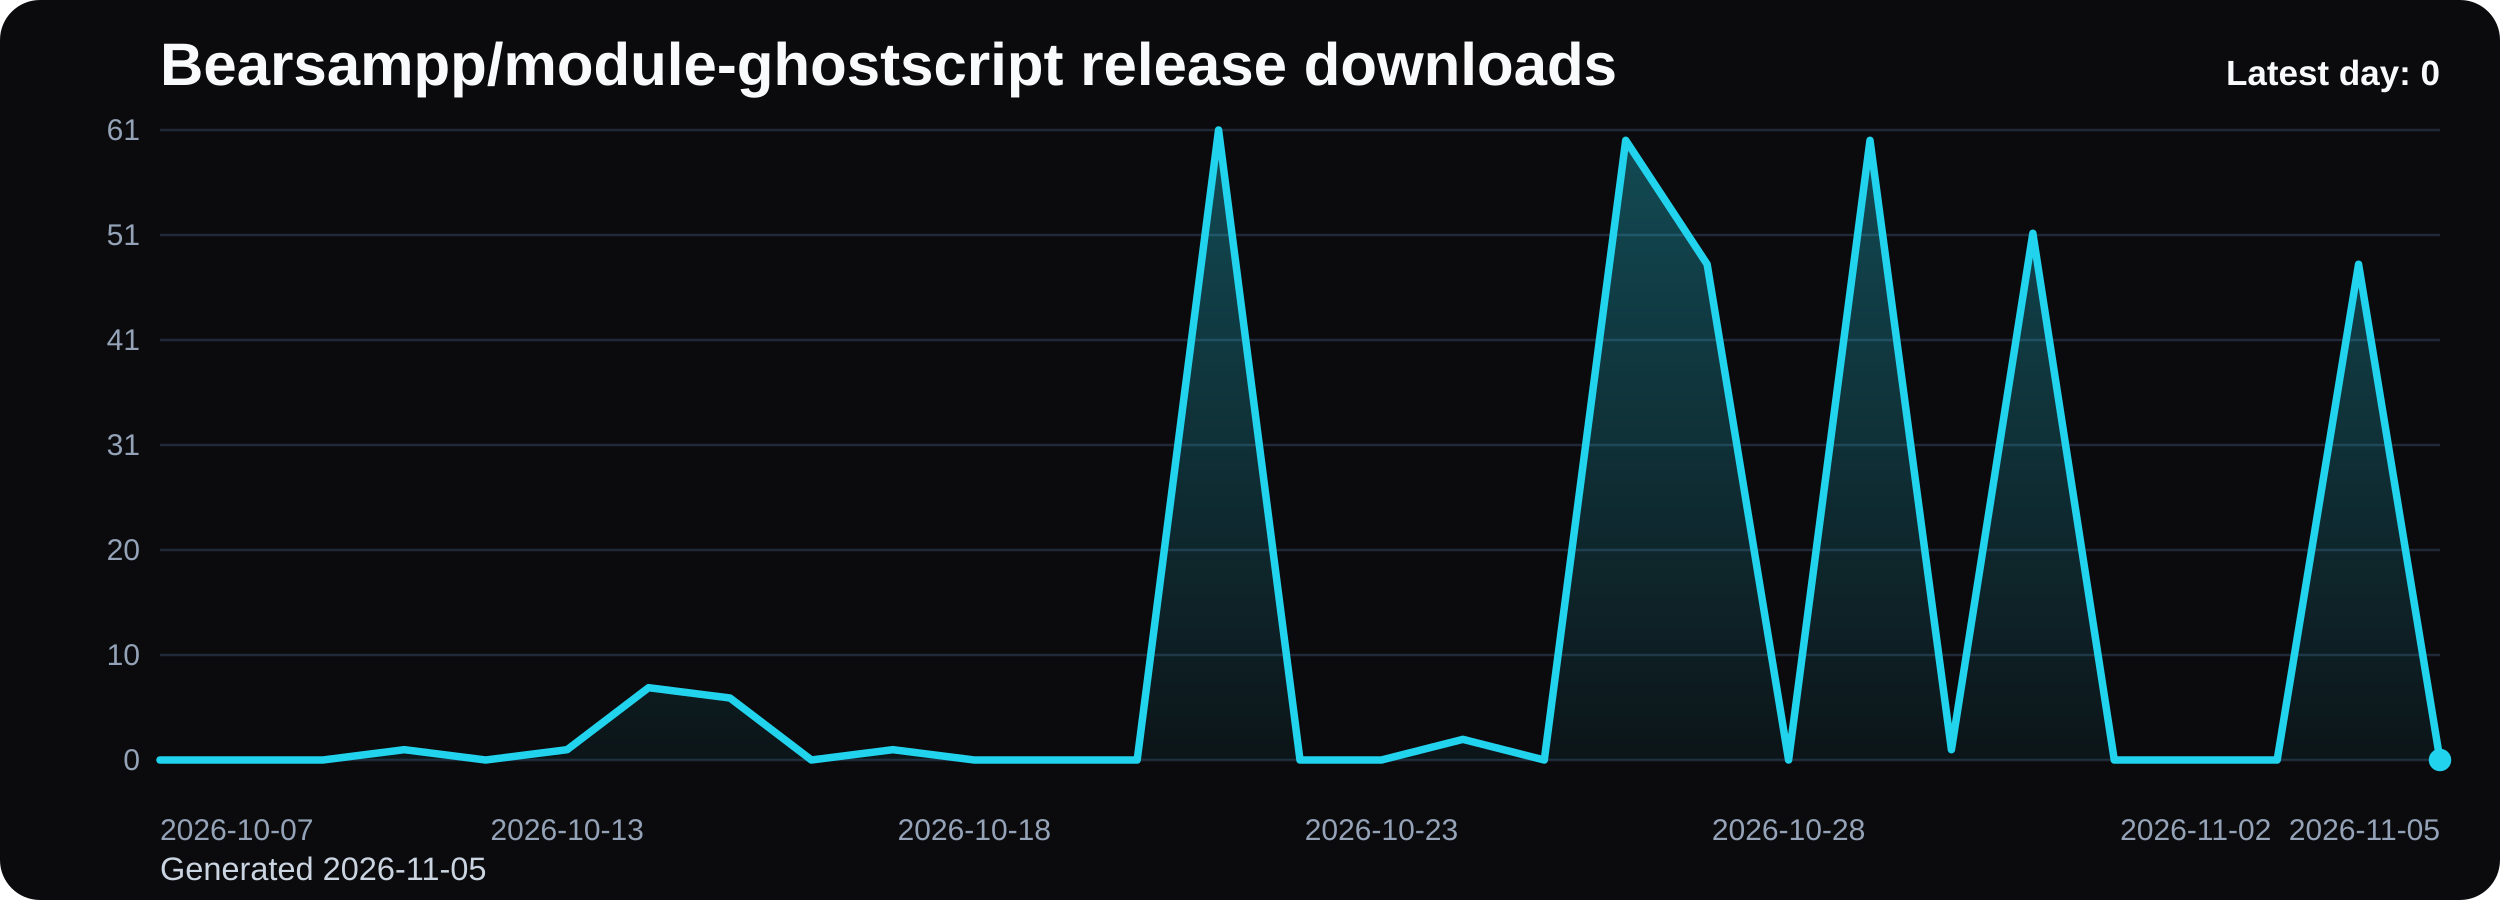
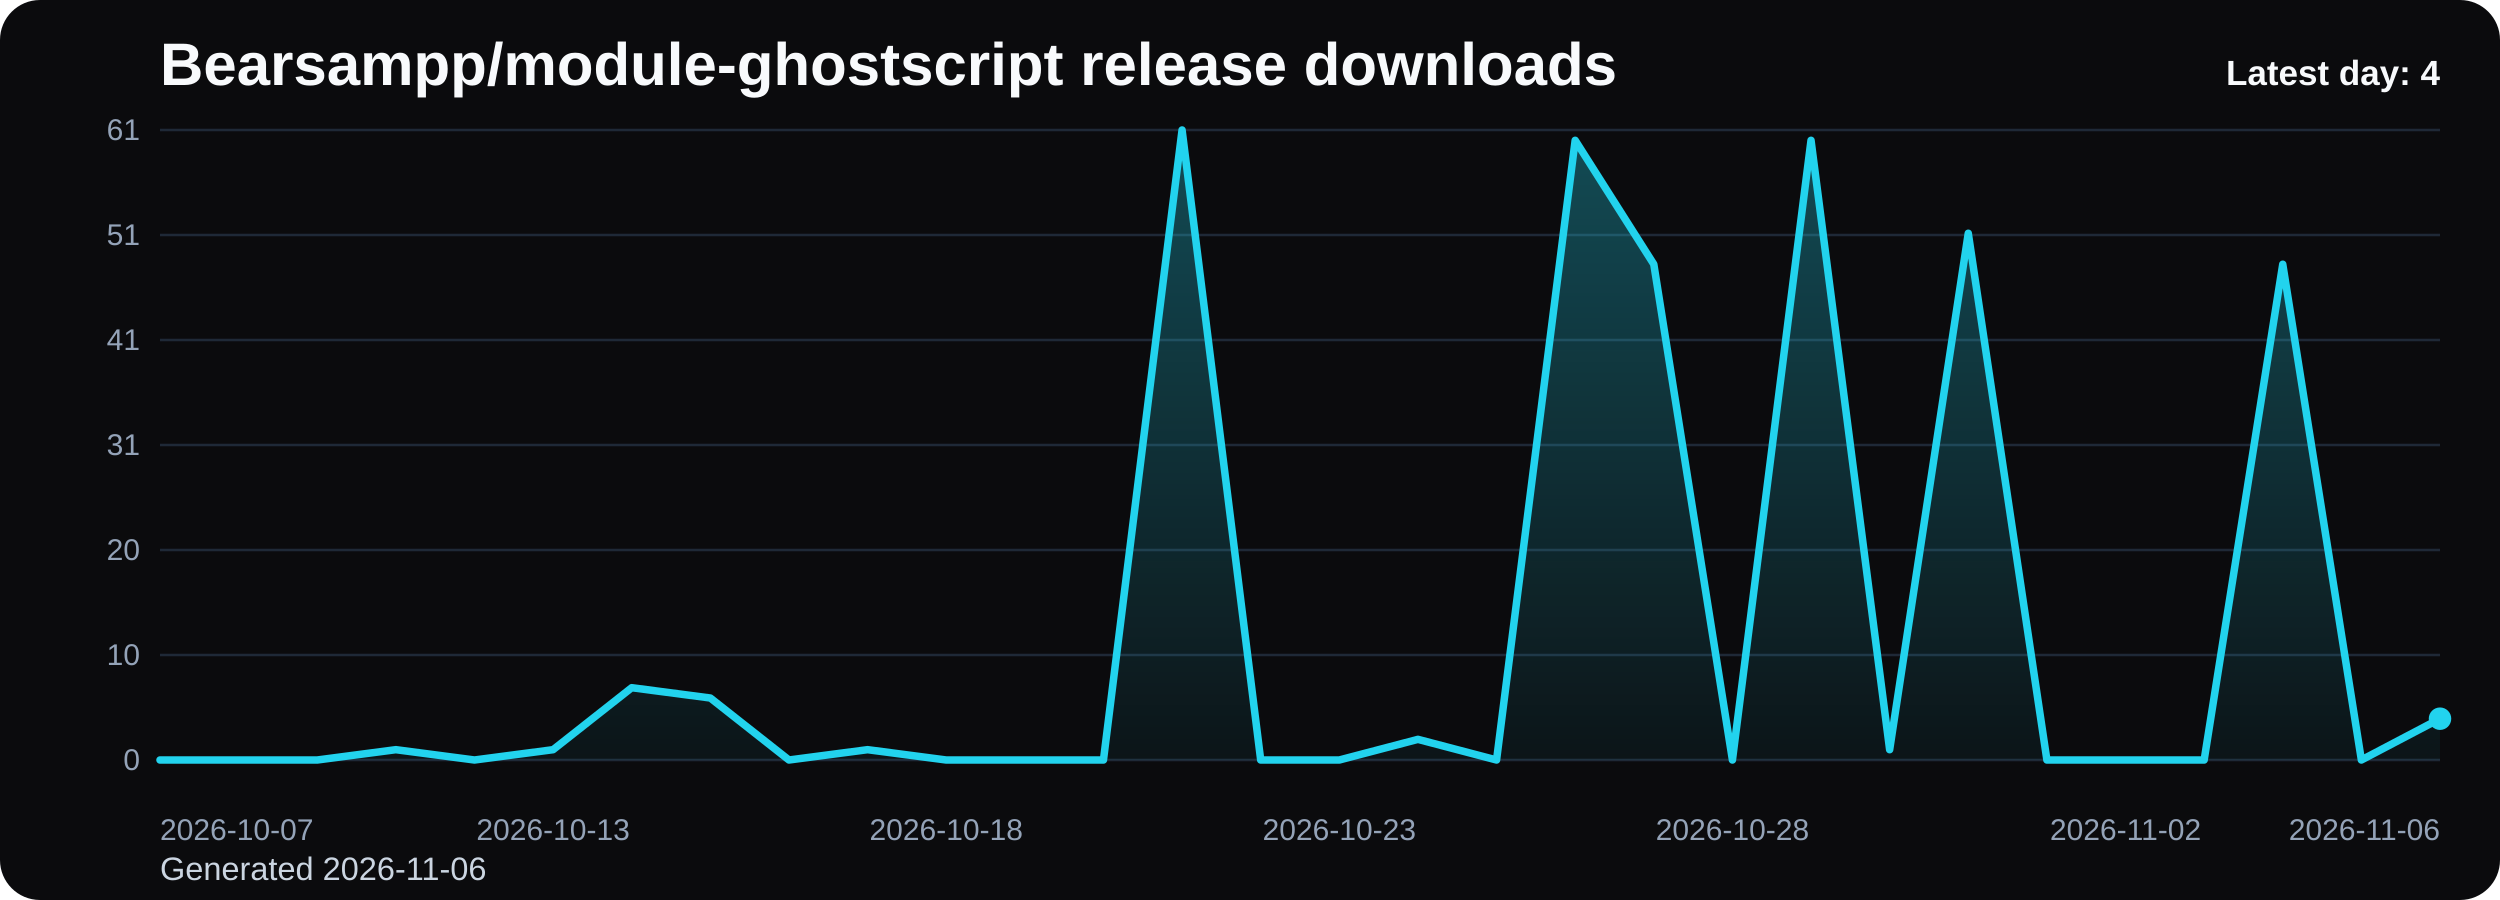
<svg xmlns="http://www.w3.org/2000/svg" viewBox="0 0 1000 360" role="img" aria-label="Bearsampp/module-ghostscript release downloads chart">
  <defs>
    <linearGradient id="fill-daily-black" x1="0" y1="0" x2="0" y2="1">
      <stop offset="0%" stop-color="#22d3ee" stop-opacity="0.32" />
      <stop offset="100%" stop-color="#22d3ee" stop-opacity="0.05" />
    </linearGradient>
    <style>
      .bg { fill: #0b0b0d; }
      .title { font: 700 24px Arial, sans-serif; fill: #f8fafc; }
      .sub { font: 400 13px Arial, sans-serif; fill: #cbd5e1; }
      .grid { stroke: #1f2937; stroke-width: 1; }
      .axis { font: 400 12px Arial, sans-serif; fill: #94a3b8; }
      .line { fill: none; stroke: #22d3ee; stroke-width: 3; stroke-linecap: round; stroke-linejoin: round; }
      .dot { fill: #22d3ee; }
      .value { font: 600 11px Arial, sans-serif; fill: #cbd5e1; }
      .latest { font: 700 14px Arial, sans-serif; fill: #f8fafc; }
    </style>
  </defs>
  <rect class="bg" x="0" y="0" width="1000" height="360" rx="16" />
  <text class="title" x="64" y="34">Bearsampp/module-ghostscript release downloads</text>
-   <text class="sub" x="64" y="352">Generated 2026-11-05</text>
+   <text class="sub" x="64" y="352">Generated 2026-11-06</text>
  <line x1="64" y1="52.00" x2="976" y2="52.00" class="grid" />
  <text x="56" y="56.00" text-anchor="end" class="axis">61</text>
  <line x1="64" y1="94.00" x2="976" y2="94.00" class="grid" />
  <text x="56" y="98.00" text-anchor="end" class="axis">51</text>
  <line x1="64" y1="136.00" x2="976" y2="136.00" class="grid" />
  <text x="56" y="140.00" text-anchor="end" class="axis">41</text>
  <line x1="64" y1="178.00" x2="976" y2="178.00" class="grid" />
  <text x="56" y="182.00" text-anchor="end" class="axis">31</text>
  <line x1="64" y1="220.00" x2="976" y2="220.00" class="grid" />
  <text x="56" y="224.00" text-anchor="end" class="axis">20</text>
  <line x1="64" y1="262.00" x2="976" y2="262.00" class="grid" />
  <text x="56" y="266.00" text-anchor="end" class="axis">10</text>
  <line x1="64" y1="304.00" x2="976" y2="304.00" class="grid" />
  <text x="56" y="308.00" text-anchor="end" class="axis">0</text>
-   <path d="M 64.00 304 L 64.00 304.00 L 96.57 304.00 L 129.14 304.00 L 161.71 299.87 L 194.29 304.00 L 226.86 299.87 L 259.43 275.08 L 292.00 279.21 L 324.57 304.00 L 357.14 299.87 L 389.71 304.00 L 422.29 304.00 L 454.86 304.00 L 487.43 52.00 L 520.00 304.00 L 552.57 304.00 L 585.14 295.74 L 617.71 304.00 L 650.29 56.13 L 682.86 105.70 L 715.43 304.00 L 748.00 56.13 L 780.57 299.87 L 813.14 93.31 L 845.71 304.00 L 878.29 304.00 L 910.86 304.00 L 943.43 105.70 L 976.00 304.00 L 976.00 304 Z" fill="url(#fill-daily-black)" />
-   <polyline class="line" points="64.00,304.00 96.57,304.00 129.14,304.00 161.71,299.87 194.29,304.00 226.86,299.87 259.43,275.08 292.00,279.21 324.57,304.00 357.14,299.87 389.71,304.00 422.29,304.00 454.86,304.00 487.43,52.00 520.00,304.00 552.57,304.00 585.14,295.74 617.71,304.00 650.29,56.13 682.86,105.70 715.43,304.00 748.00,56.13 780.57,299.87 813.14,93.31 845.71,304.00 878.29,304.00 910.86,304.00 943.43,105.70 976.00,304.00" />
-   <circle class="dot" cx="976.00" cy="304.00" r="4.5" />
+   <path d="M 64.00 304 L 64.00 304.00 L 95.45 304.00 L 126.90 304.00 L 158.34 299.87 L 189.79 304.00 L 221.24 299.87 L 252.69 275.08 L 284.14 279.21 L 315.59 304.00 L 347.03 299.87 L 378.48 304.00 L 409.93 304.00 L 441.38 304.00 L 472.83 52.00 L 504.28 304.00 L 535.72 304.00 L 567.17 295.74 L 598.62 304.00 L 630.07 56.13 L 661.52 105.70 L 692.97 304.00 L 724.41 56.13 L 755.86 299.87 L 787.31 93.31 L 818.76 304.00 L 850.21 304.00 L 881.66 304.00 L 913.10 105.70 L 944.55 304.00 L 976.00 287.48 L 976.00 304 Z" fill="url(#fill-daily-black)" />
+   <polyline class="line" points="64.00,304.00 95.45,304.00 126.90,304.00 158.34,299.87 189.79,304.00 221.24,299.87 252.69,275.08 284.14,279.21 315.59,304.00 347.03,299.87 378.48,304.00 409.93,304.00 441.38,304.00 472.83,52.00 504.28,304.00 535.72,304.00 567.17,295.74 598.62,304.00 630.07,56.13 661.52,105.70 692.97,304.00 724.41,56.13 755.86,299.87 787.31,93.31 818.76,304.00 850.21,304.00 881.66,304.00 913.10,105.70 944.55,304.00 976.00,287.48" />
+   <circle class="dot" cx="976.00" cy="287.48" r="4.5" />
  <text class="axis" x="64.00" y="336" text-anchor="start">2026-10-07</text>
-   <text class="axis" x="226.86" y="336" text-anchor="middle">2026-10-13</text>
-   <text class="axis" x="389.71" y="336" text-anchor="middle">2026-10-18</text>
-   <text class="axis" x="552.57" y="336" text-anchor="middle">2026-10-23</text>
-   <text class="axis" x="715.43" y="336" text-anchor="middle">2026-10-28</text>
-   <text class="axis" x="878.29" y="336" text-anchor="middle">2026-11-02</text>
-   <text class="axis" x="976.00" y="336" text-anchor="end">2026-11-05</text>
-   <text class="latest" x="976" y="34" text-anchor="end">Latest day: 0</text>
+   <text class="axis" x="221.24" y="336" text-anchor="middle">2026-10-13</text>
+   <text class="axis" x="378.48" y="336" text-anchor="middle">2026-10-18</text>
+   <text class="axis" x="535.72" y="336" text-anchor="middle">2026-10-23</text>
+   <text class="axis" x="692.97" y="336" text-anchor="middle">2026-10-28</text>
+   <text class="axis" x="850.21" y="336" text-anchor="middle">2026-11-02</text>
+   <text class="axis" x="976.00" y="336" text-anchor="end">2026-11-06</text>
+   <text class="latest" x="976" y="34" text-anchor="end">Latest day: 4</text>
</svg>
